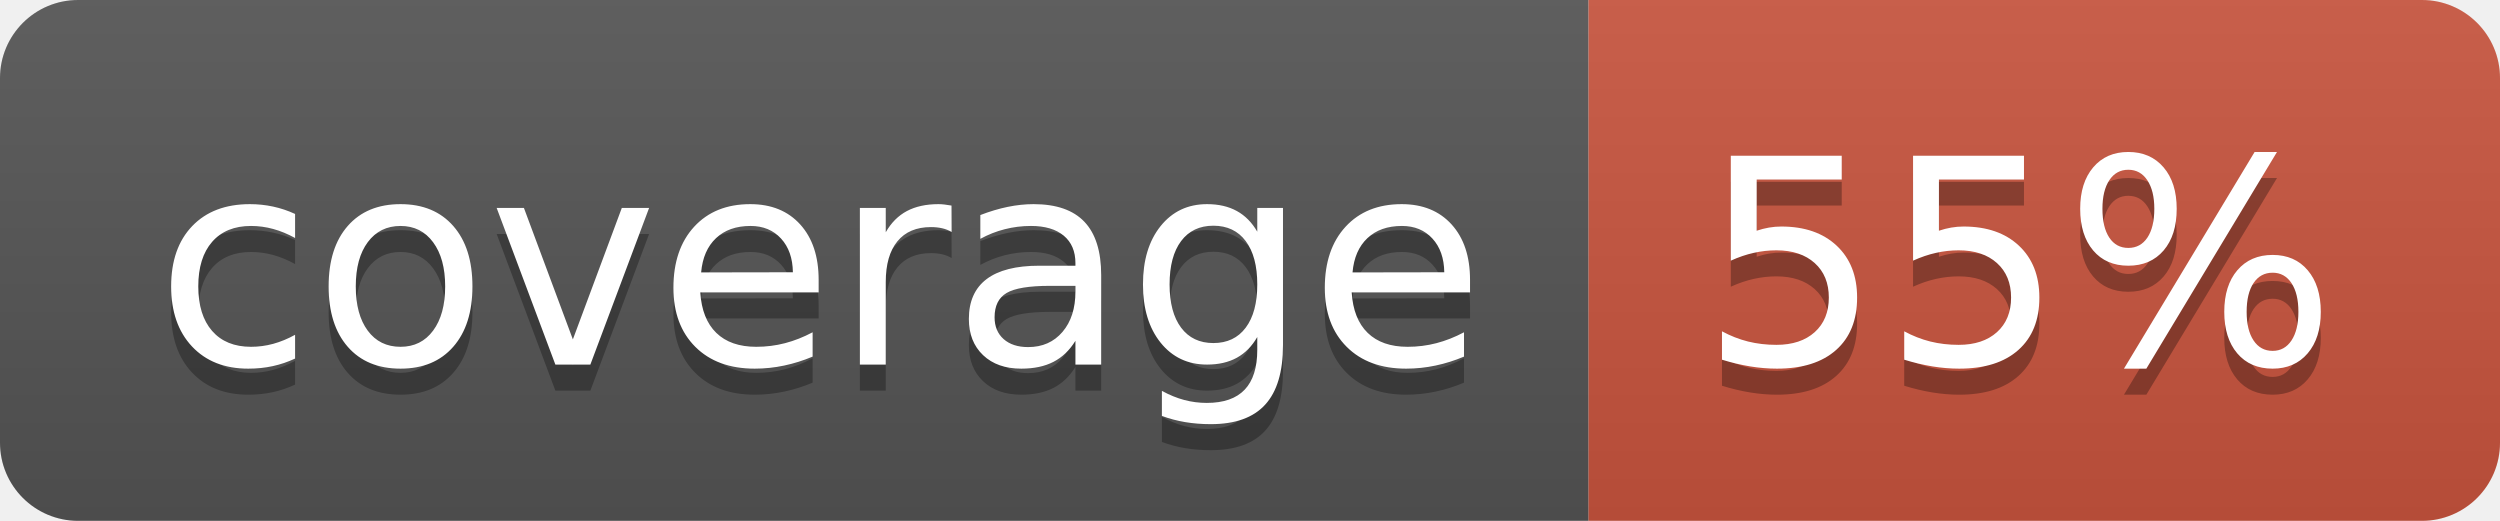
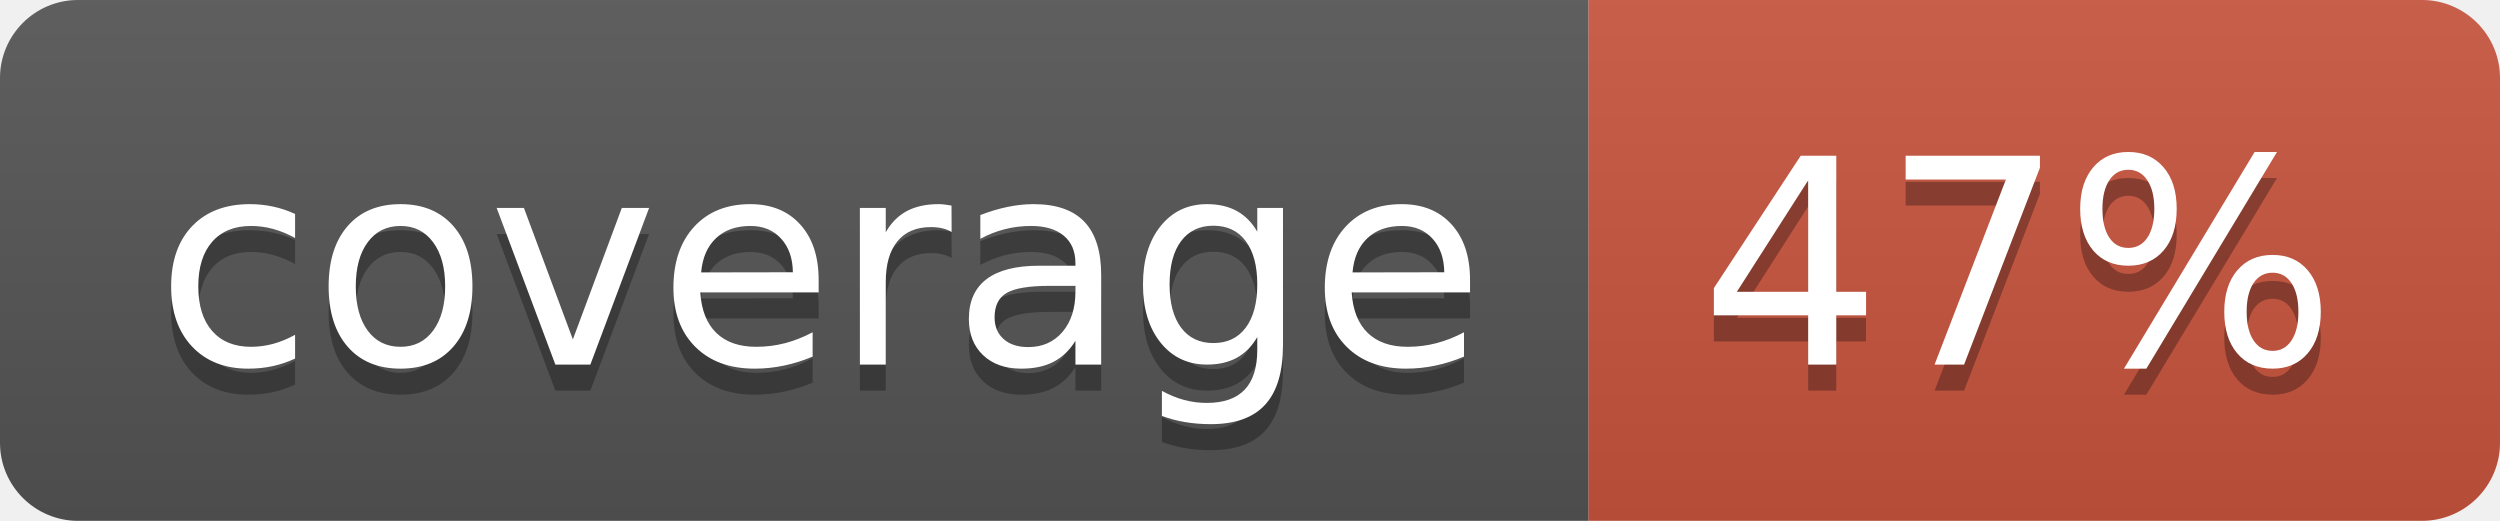
<svg xmlns="http://www.w3.org/2000/svg" width="96" height="20">
  <linearGradient id="b" x2="0" y2="100%">
    <stop offset="0" stop-color="#bbb" stop-opacity=".1" />
    <stop offset="1" stop-opacity=".1" />
  </linearGradient>
  <clipPath id="a">
    <rect width="96" height="20" rx="3" fill="#fff" />
  </clipPath>
  <g clip-path="url(#a)">
    <path fill="#555" d="M0 0h61v20H0z" />
    <path fill="#CA553E" d="M61 0h35v20H61z" />
    <path fill="url(#b)" d="M0 0h96v20H0z" />
  </g>
  <g fill="#fff" text-anchor="middle" font-family="DejaVu Sans,Verdana,Geneva,sans-serif" font-size="110">
    <text x="315" y="150" fill="#010101" fill-opacity=".3" transform="scale(.1)" textLength="510">coverage</text>
    <text x="315" y="140" transform="scale(.1)" textLength="510">coverage</text>
-     <text x="775" y="150" fill="#010101" fill-opacity=".3" transform="scale(.1)" textLength="250">55%</text>
-     <text x="775" y="140" transform="scale(.1)" textLength="250">55%</text>
+     <text x="775" y="150" fill="#010101" fill-opacity=".3" transform="scale(.1)" textLength="250">47%</text>
+     <text x="775" y="140" transform="scale(.1)" textLength="250">47%</text>
  </g>
</svg>
